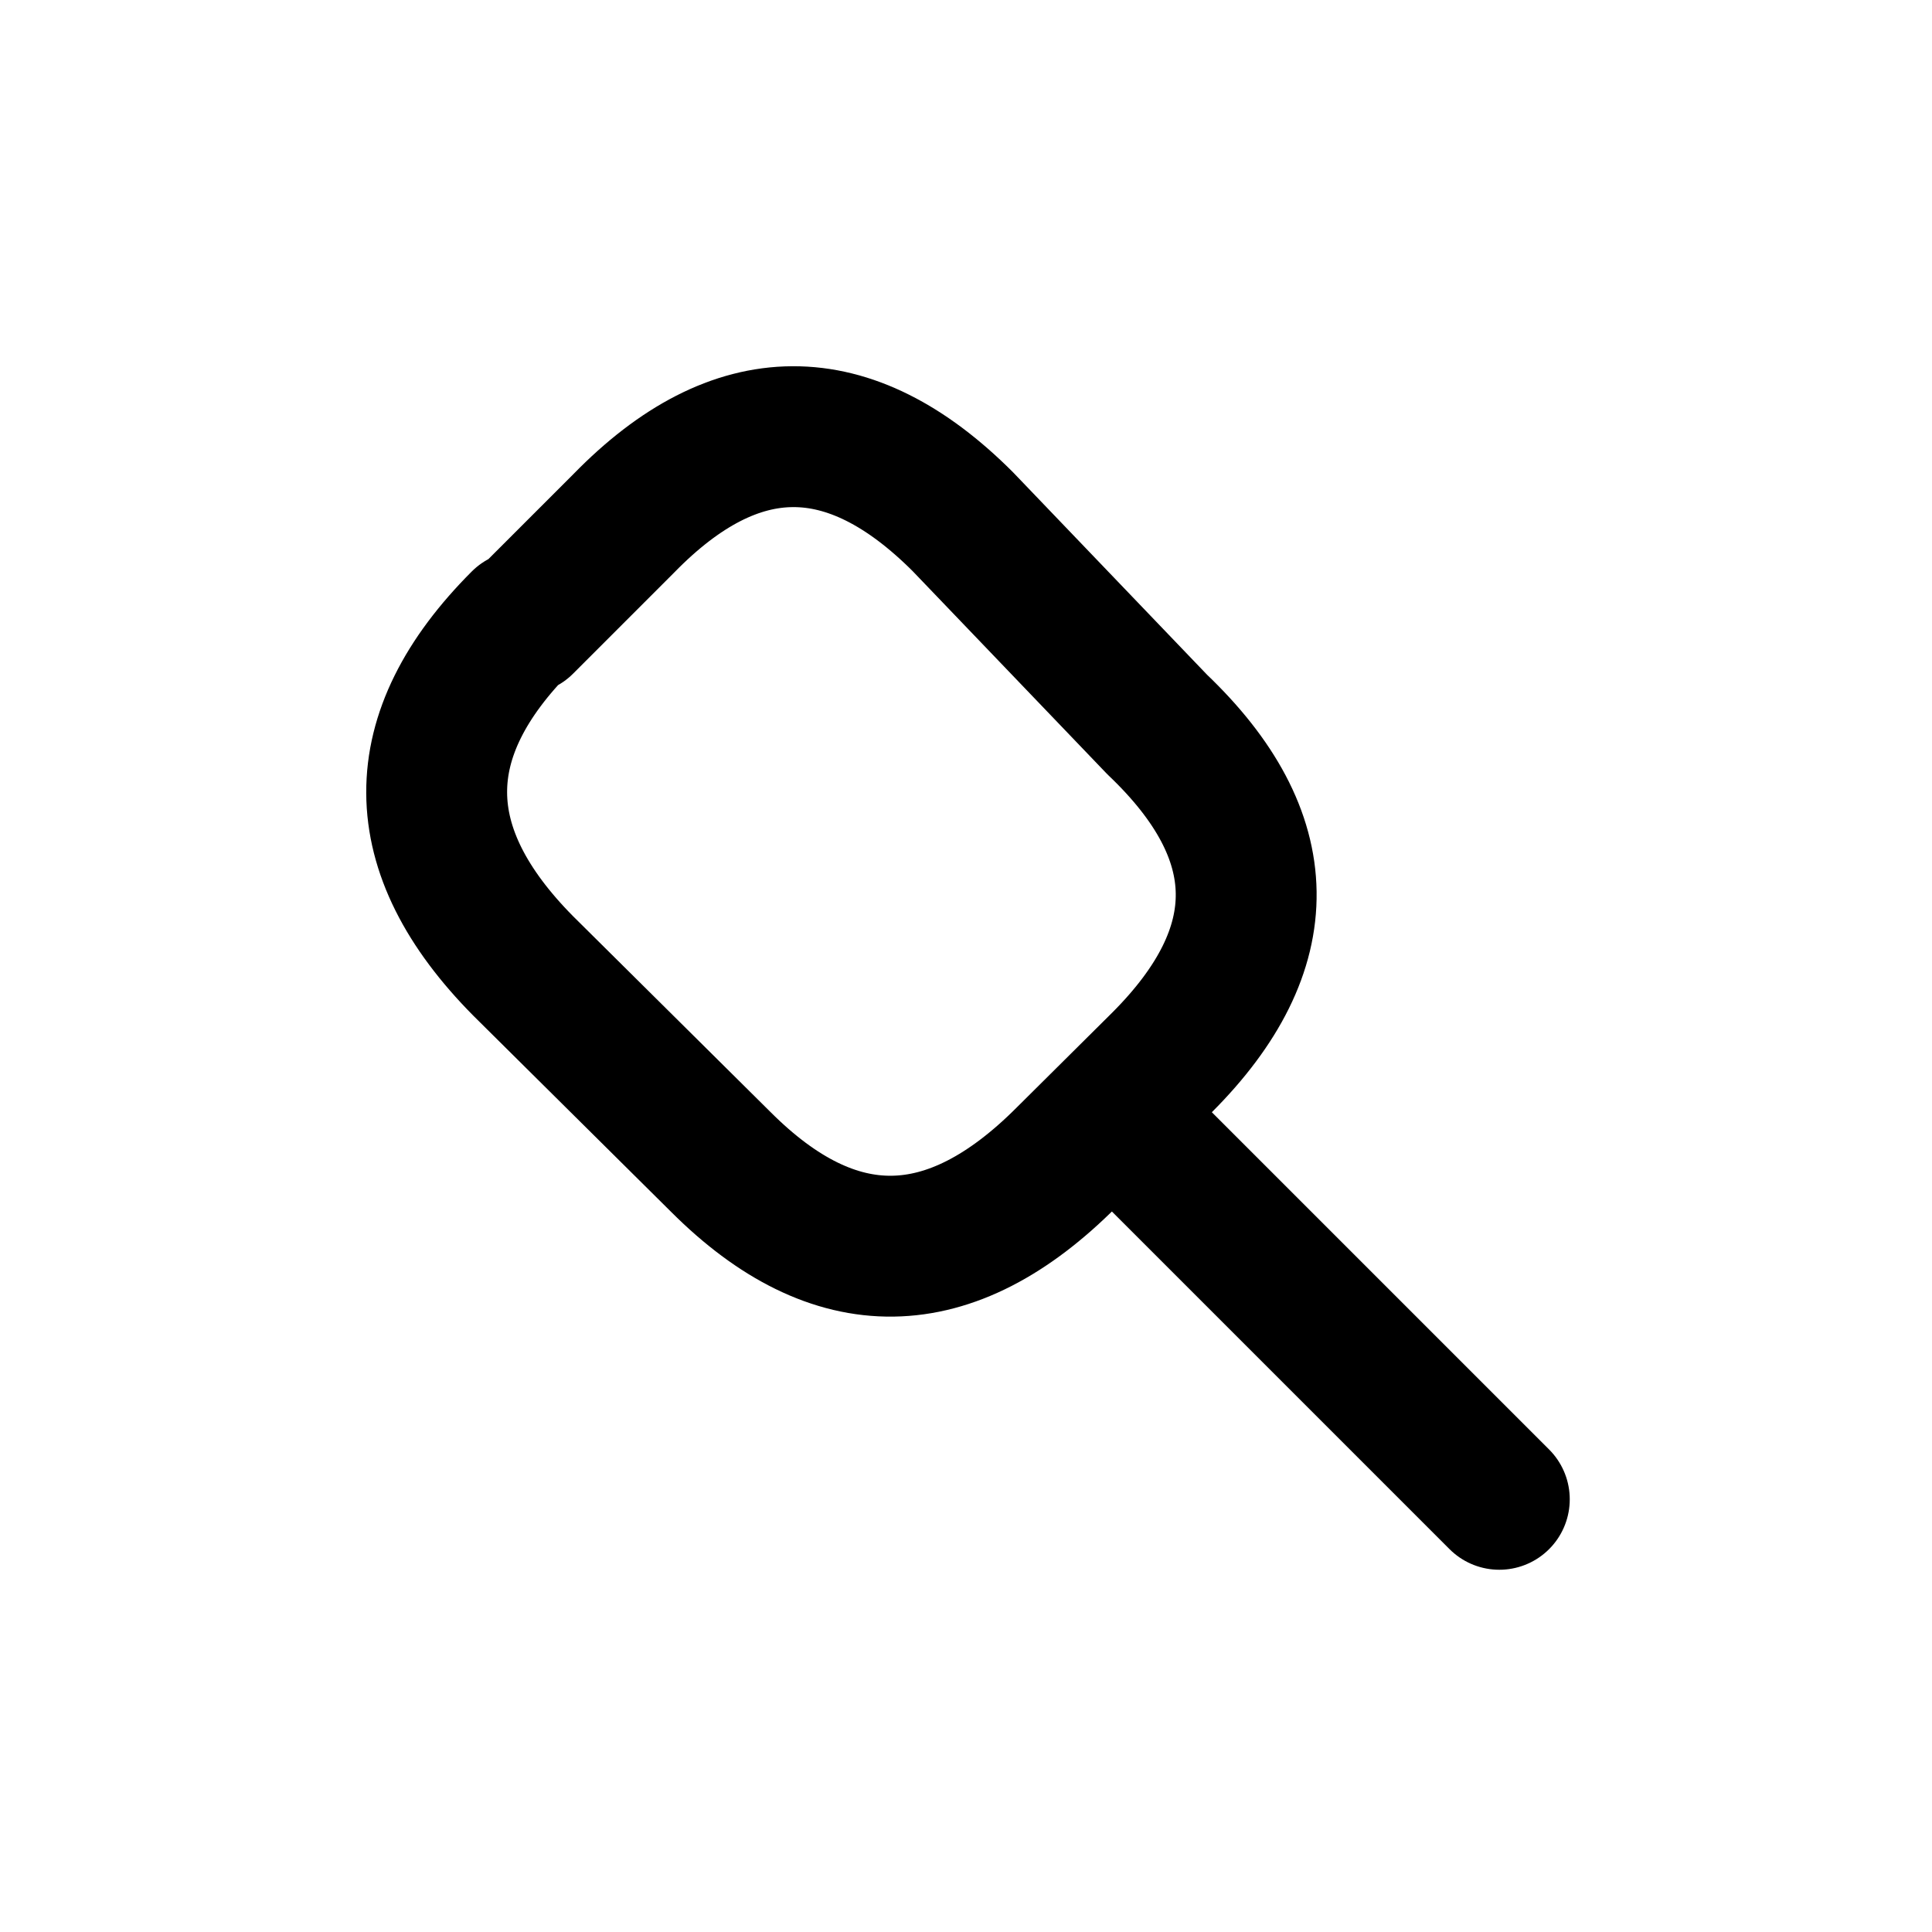
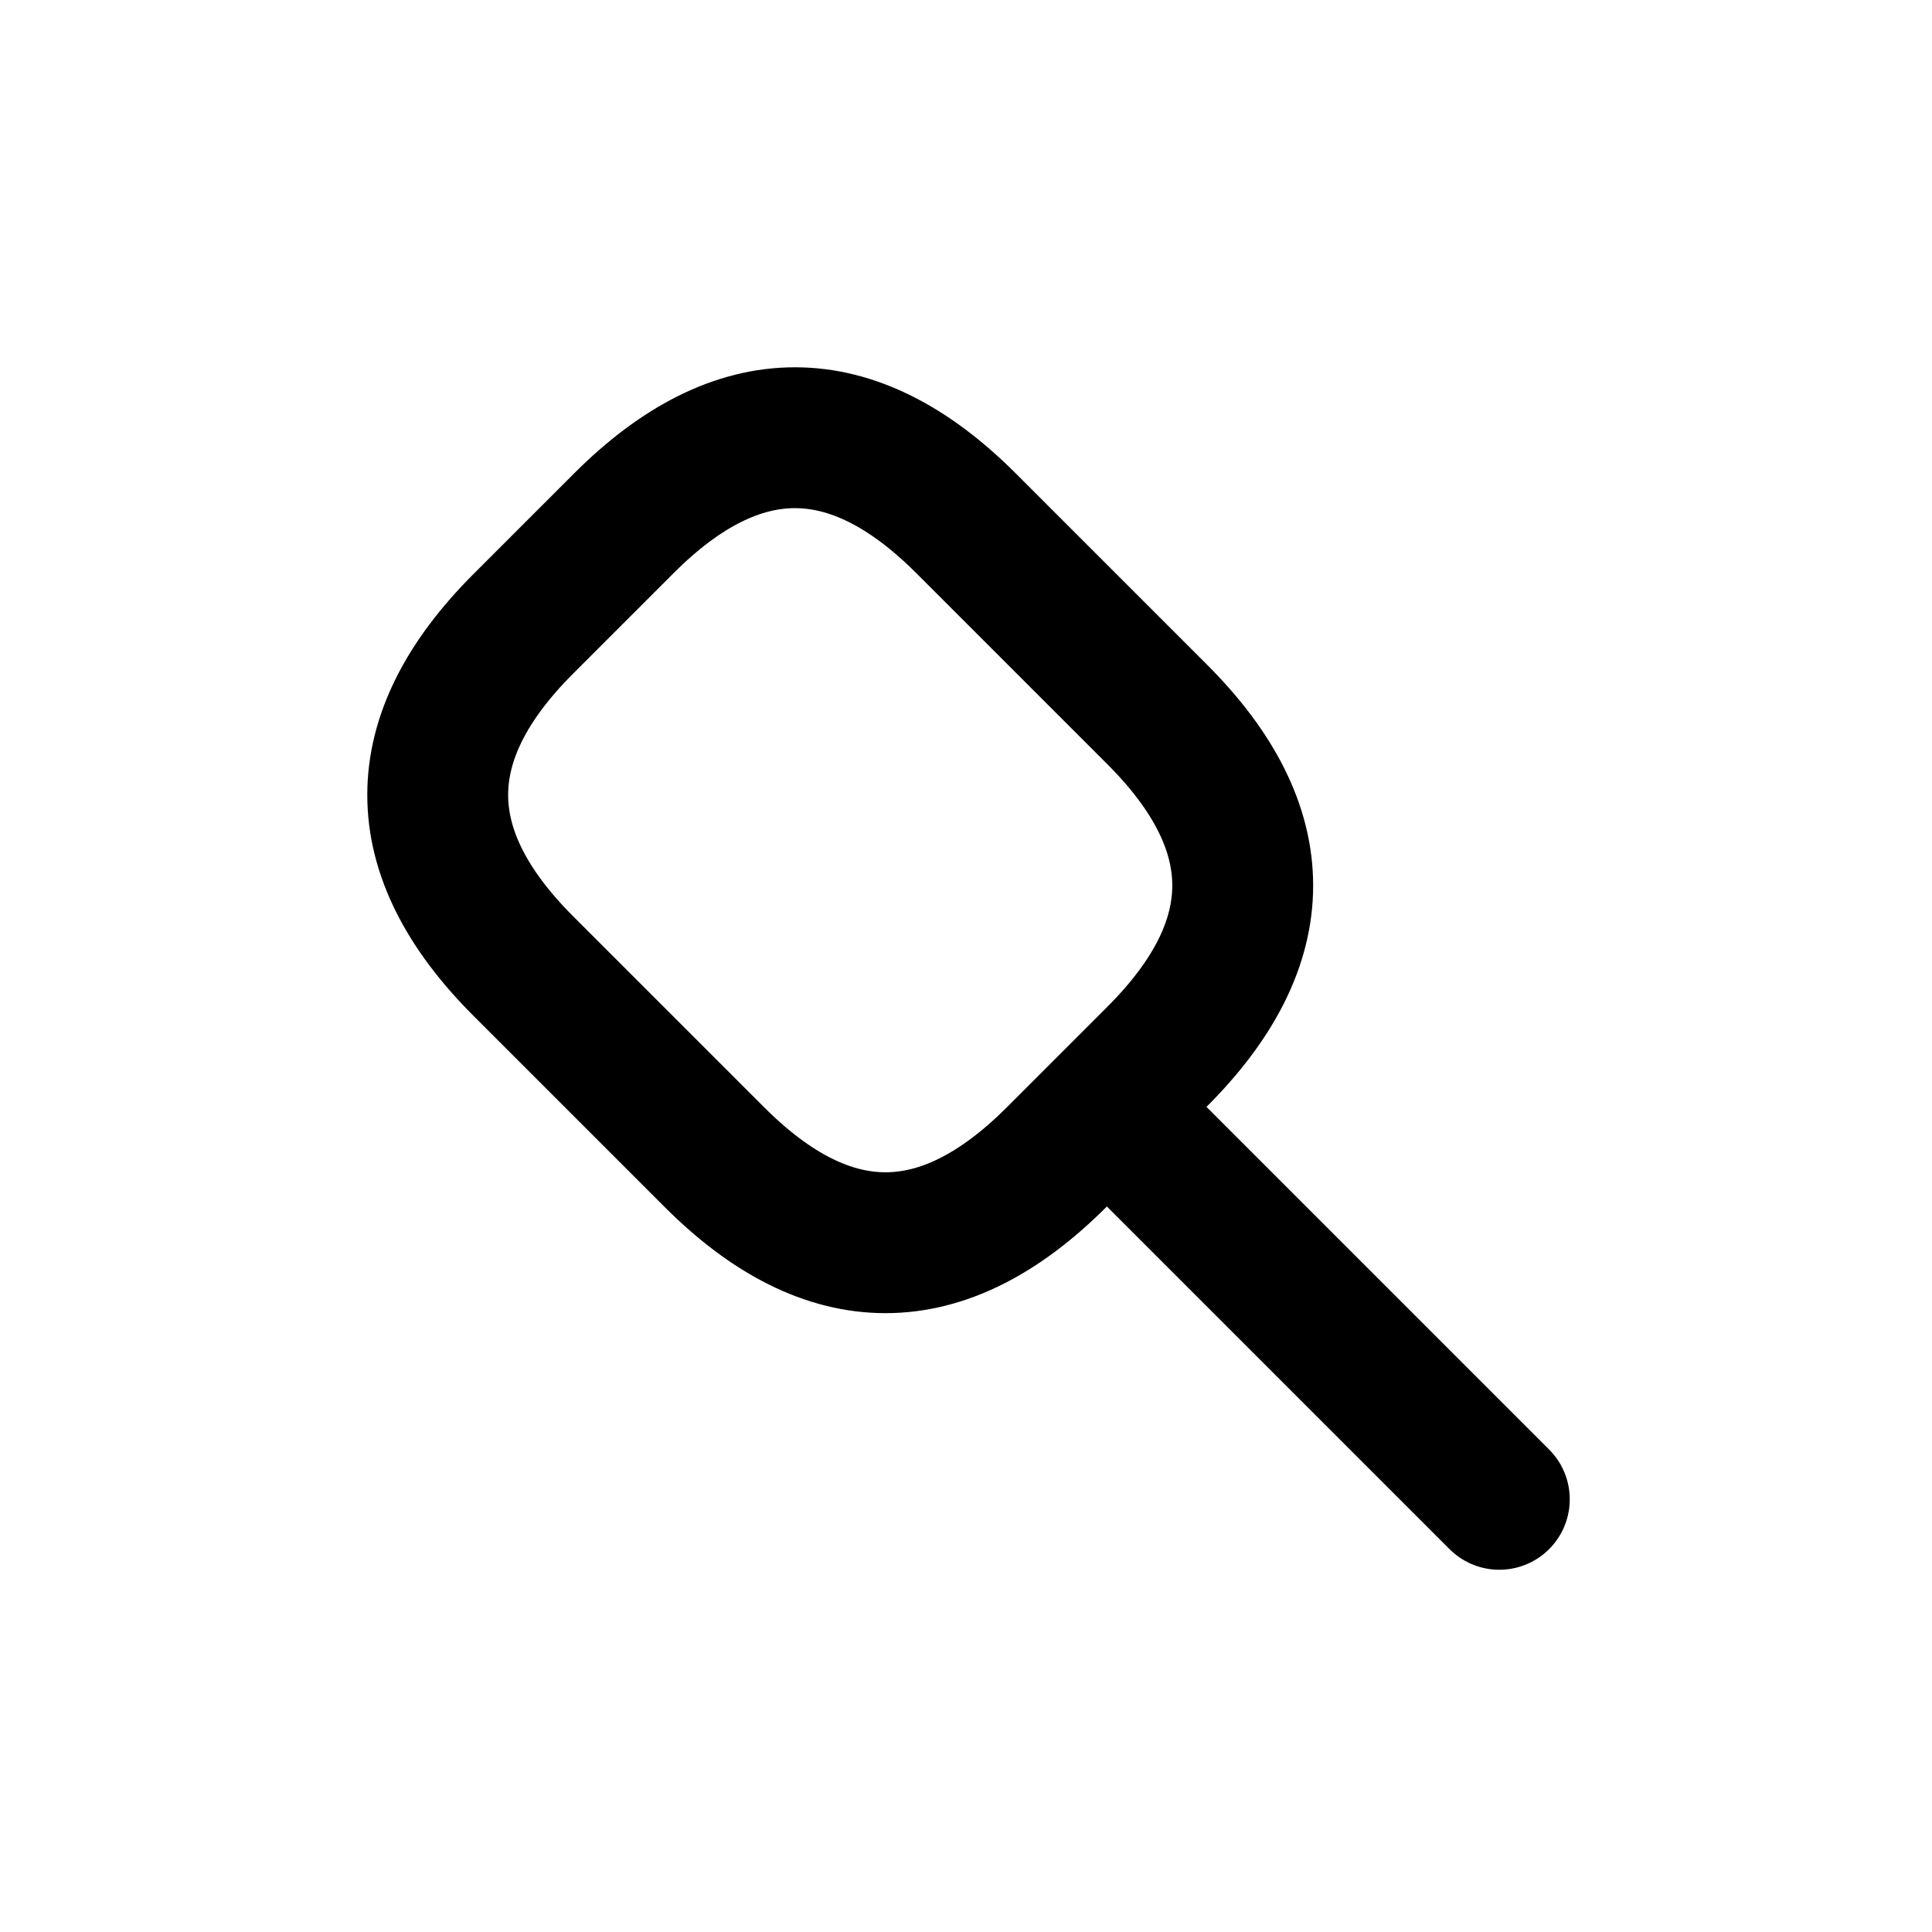
<svg xmlns="http://www.w3.org/2000/svg" width="24" height="24" viewBox="0 0 24 24" fill="none" stroke="currentColor" stroke-width="1.75" stroke-linecap="round" stroke-linejoin="round" aria-hidden="true" focusable="false">
-   <path d="M6.5 7.75L7.75 6.5Q9.839 4.359 11.96 6.48L14.375 9Q16.556 11.076 14.435 13.198L13.25 14.375Q11.076 16.556 8.955 14.435L6.5 12Q4.359 9.839 6.48 7.717Z" />
+   <path d="M6.5 7.75L7.75 6.5Q9.875 4.375 12 6.5L14.375 8.875Q16.5 11 14.375 13.125L13.125 14.375Q11 16.5 8.875 14.375L6.5 12Q4.375 9.875 6.5 7.75Z" />
  <path d="M13.875 13.875L18.625 18.625" />
</svg>
